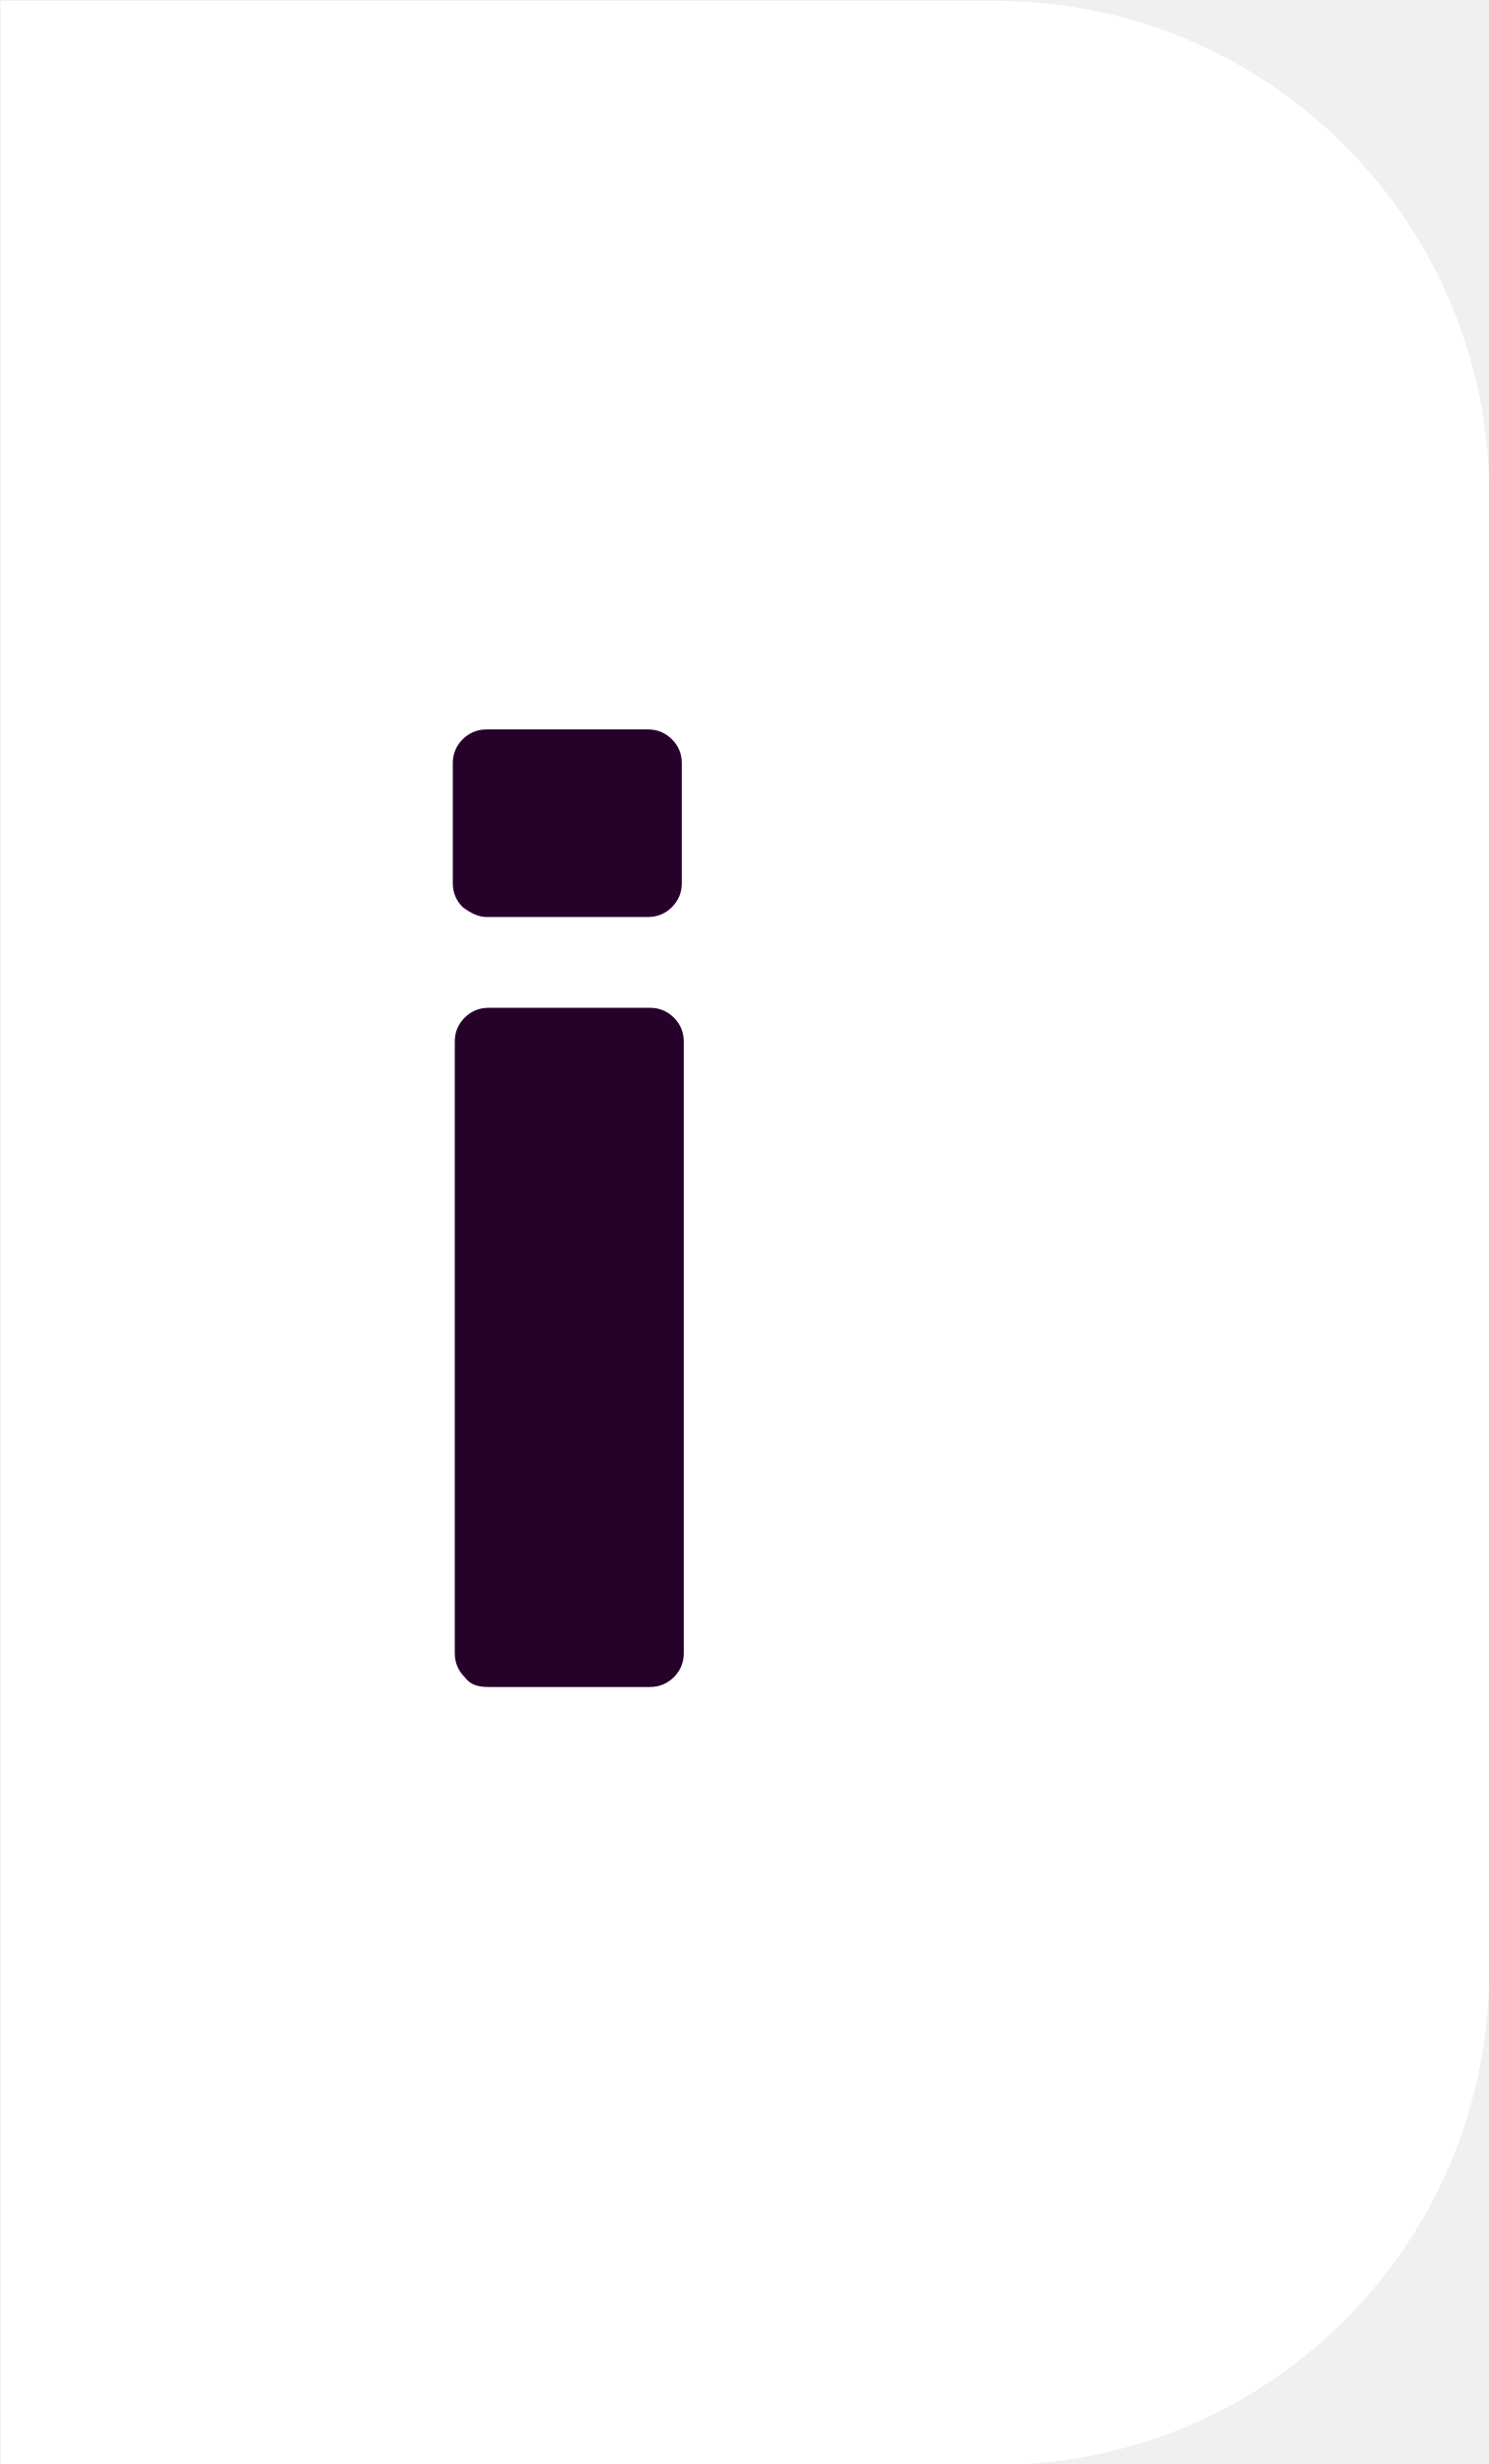
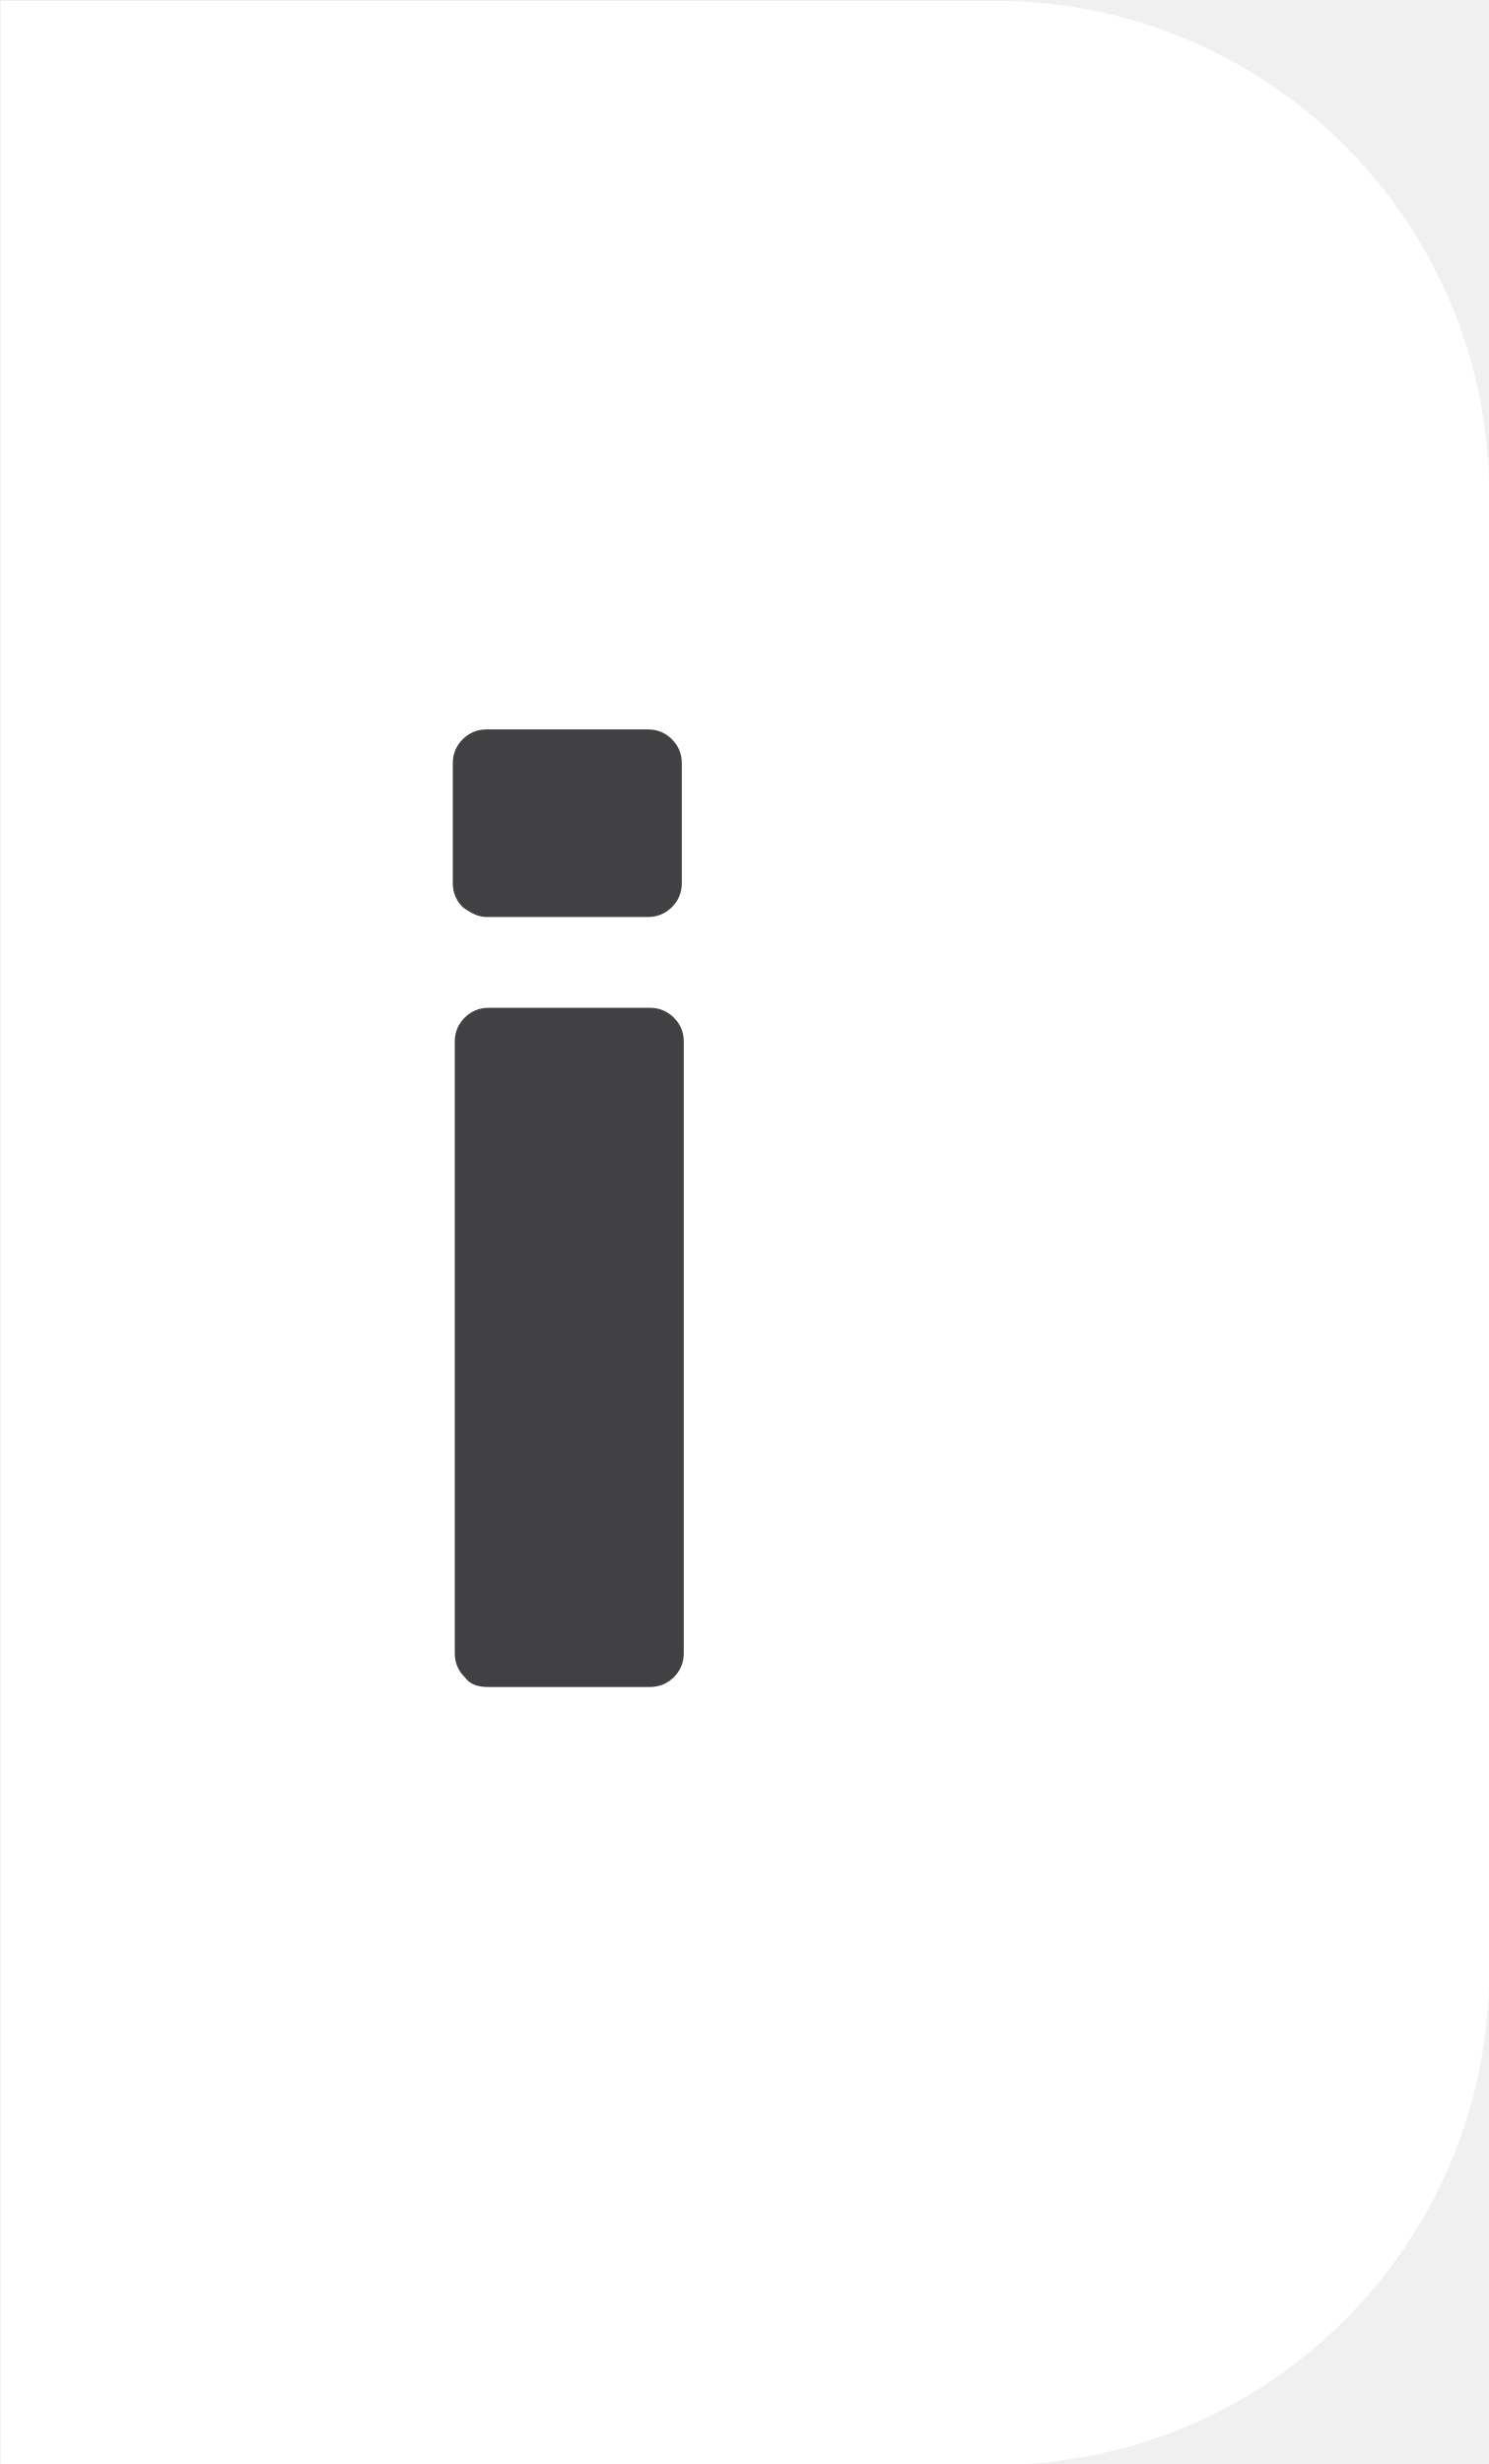
<svg xmlns="http://www.w3.org/2000/svg" version="1.1" id="Layer_1" x="0px" y="0px" viewBox="0 0 75.4 124.8" style="enable-background:new 0 0 75.4 124.8;" xml:space="preserve">
  <style type="text/css">
	.st0{fill:#FFFFFF;}
	.st1{enable-background:new    ;}
- 	.st2{fill:#260129;}
+ 	.st2{fill:#414042;}
</style>
  <g id="Group_509" transform="translate(-509.167 -124.528)">
    <g id="Group_33" transform="translate(-9.095 46.473)">
      <path id="Rectangle_7" class="st0" d="M518.3,78.1h50.4c13.8,0,25,11.2,25,25v74.8c0,13.8-11.2,25-25,25h-50.4V78.1z" />
      <g class="st1">
        <path class="st2" d="M541.7,124c-0.3-0.3-0.5-0.7-0.5-1.2v-6.1c0-0.5,0.2-0.9,0.5-1.2c0.3-0.3,0.7-0.5,1.2-0.5h8.2     c0.5,0,0.9,0.2,1.2,0.5s0.5,0.7,0.5,1.2v6.1c0,0.5-0.2,0.9-0.5,1.2c-0.3,0.3-0.7,0.5-1.2,0.5h-8.2     C542.5,124.5,542.1,124.3,541.7,124z M541.8,163c-0.3-0.3-0.5-0.7-0.5-1.2v-31c0-0.5,0.2-0.9,0.5-1.2s0.7-0.5,1.2-0.5h8.2     c0.5,0,0.9,0.2,1.2,0.5s0.5,0.7,0.5,1.2v31c0,0.5-0.2,0.9-0.5,1.2s-0.7,0.5-1.2,0.5H543C542.5,163.5,542.1,163.4,541.8,163z" />
      </g>
    </g>
  </g>
</svg>
